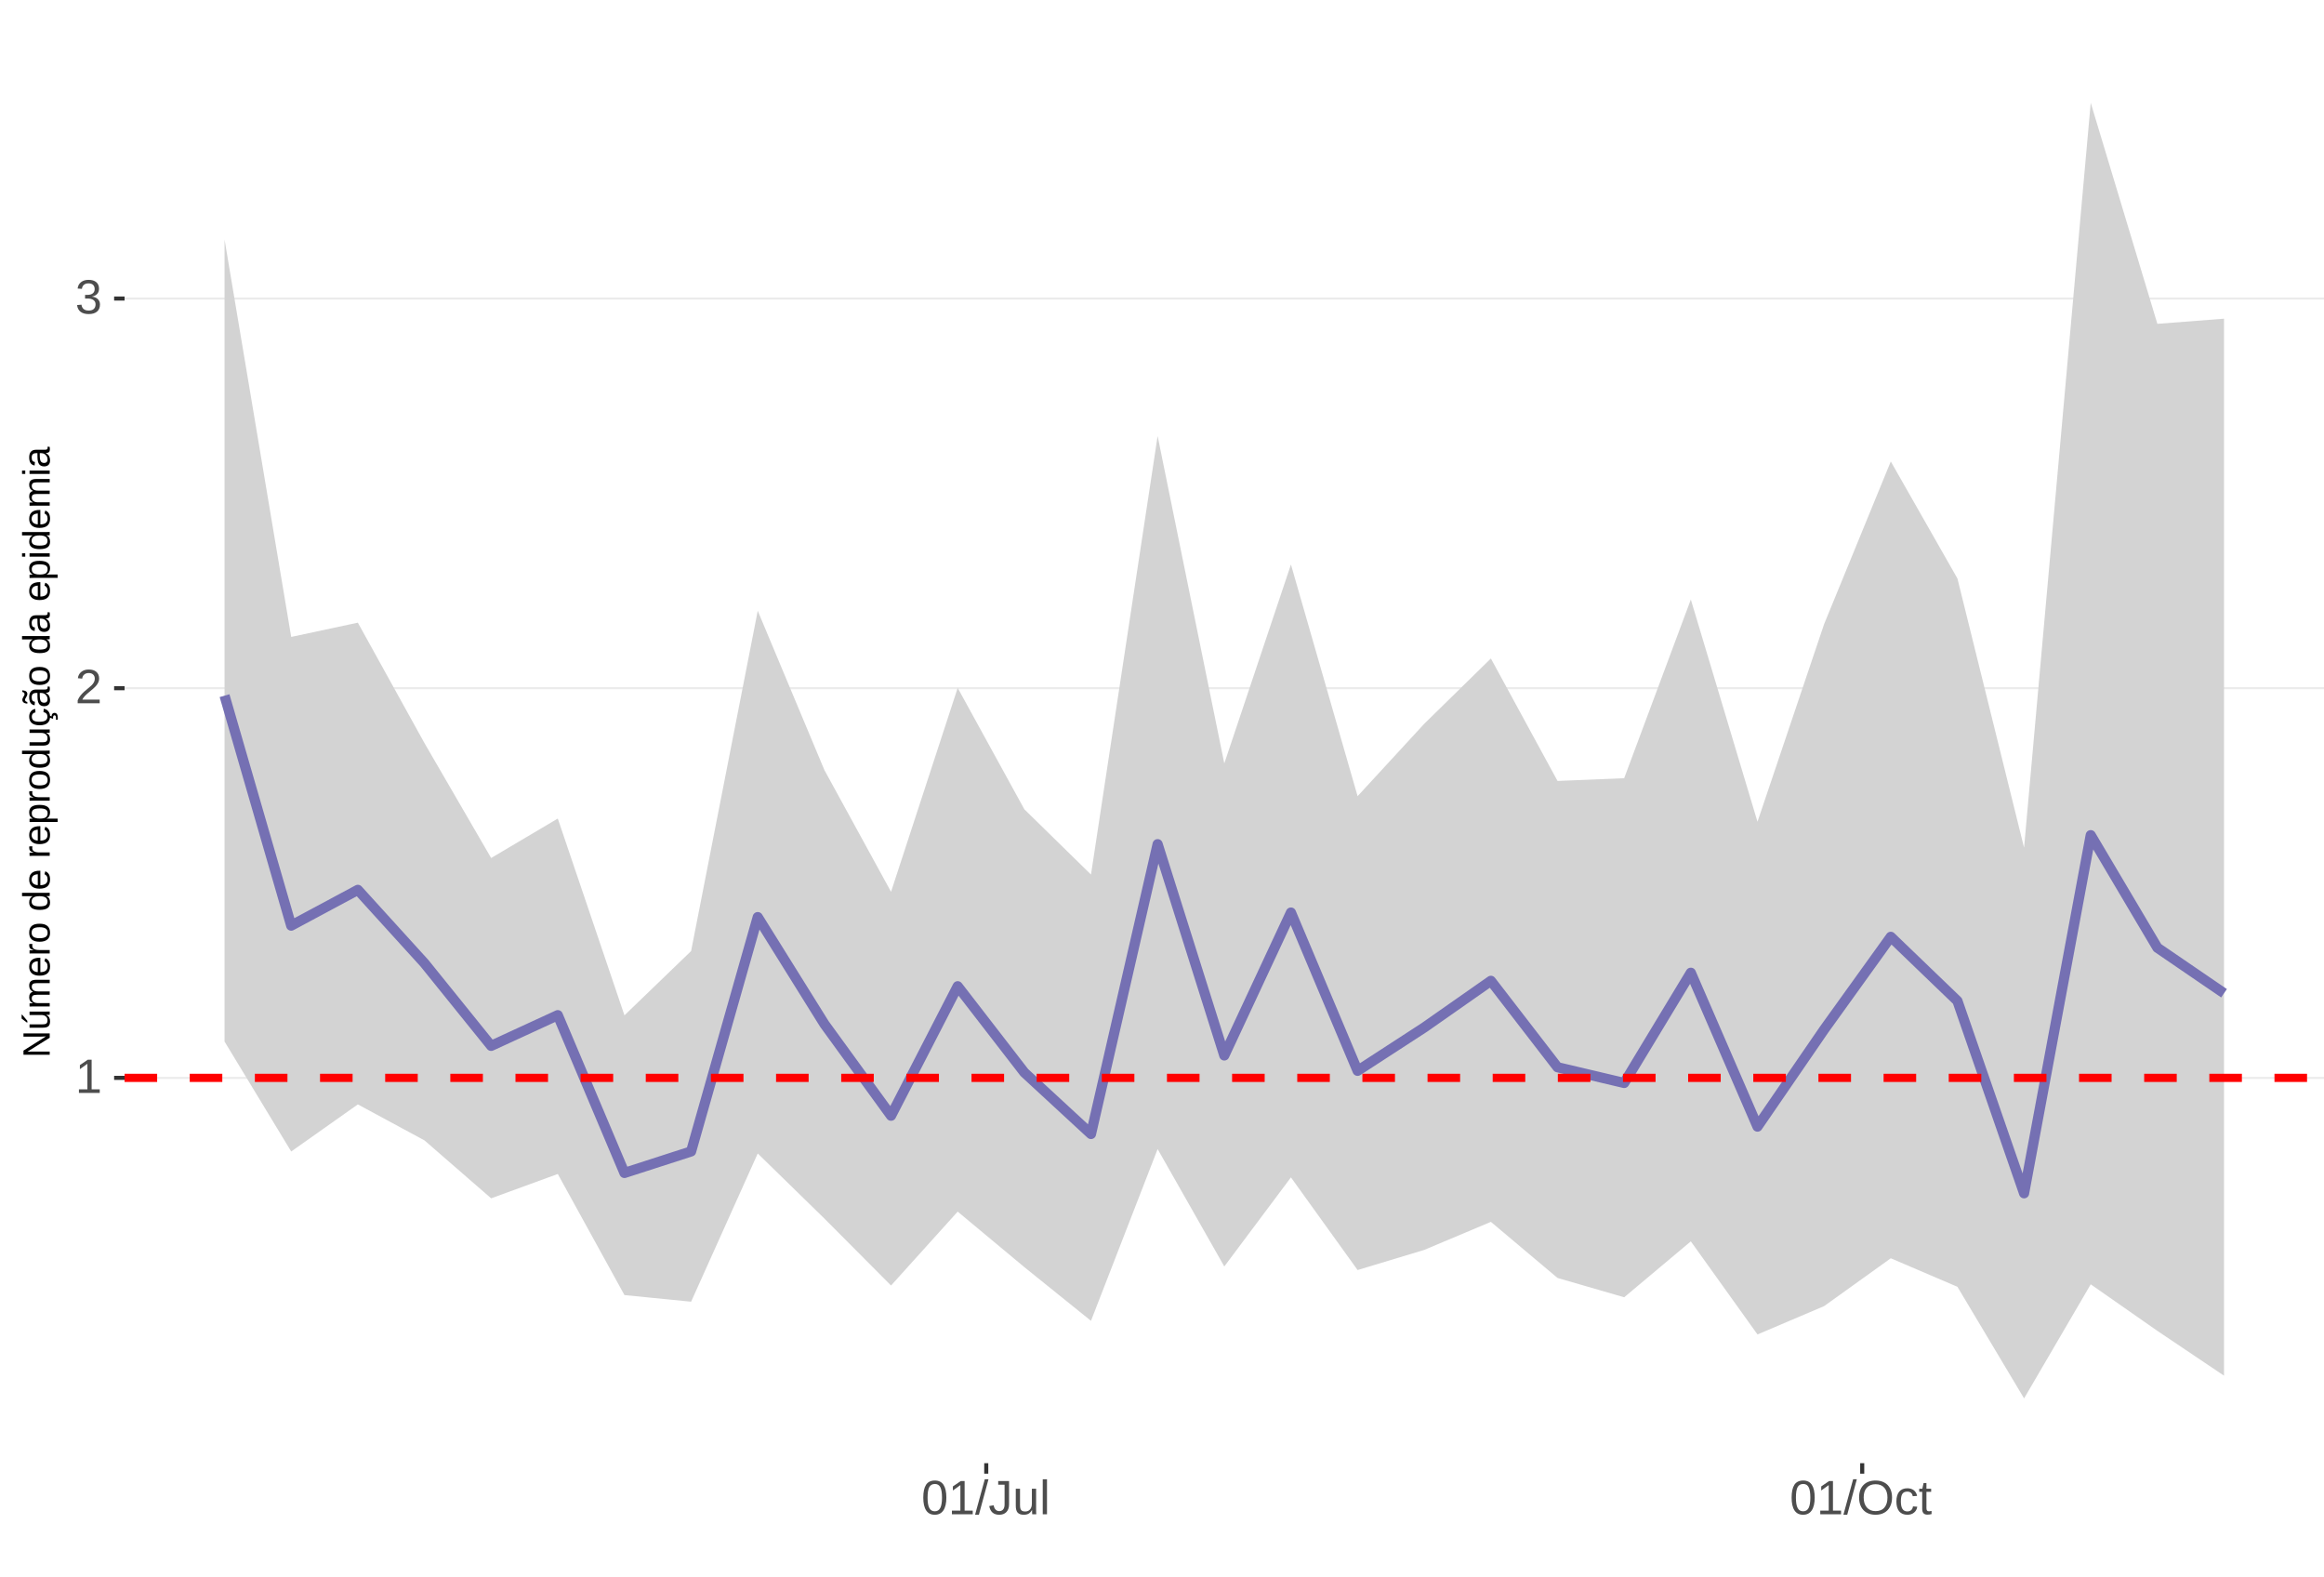
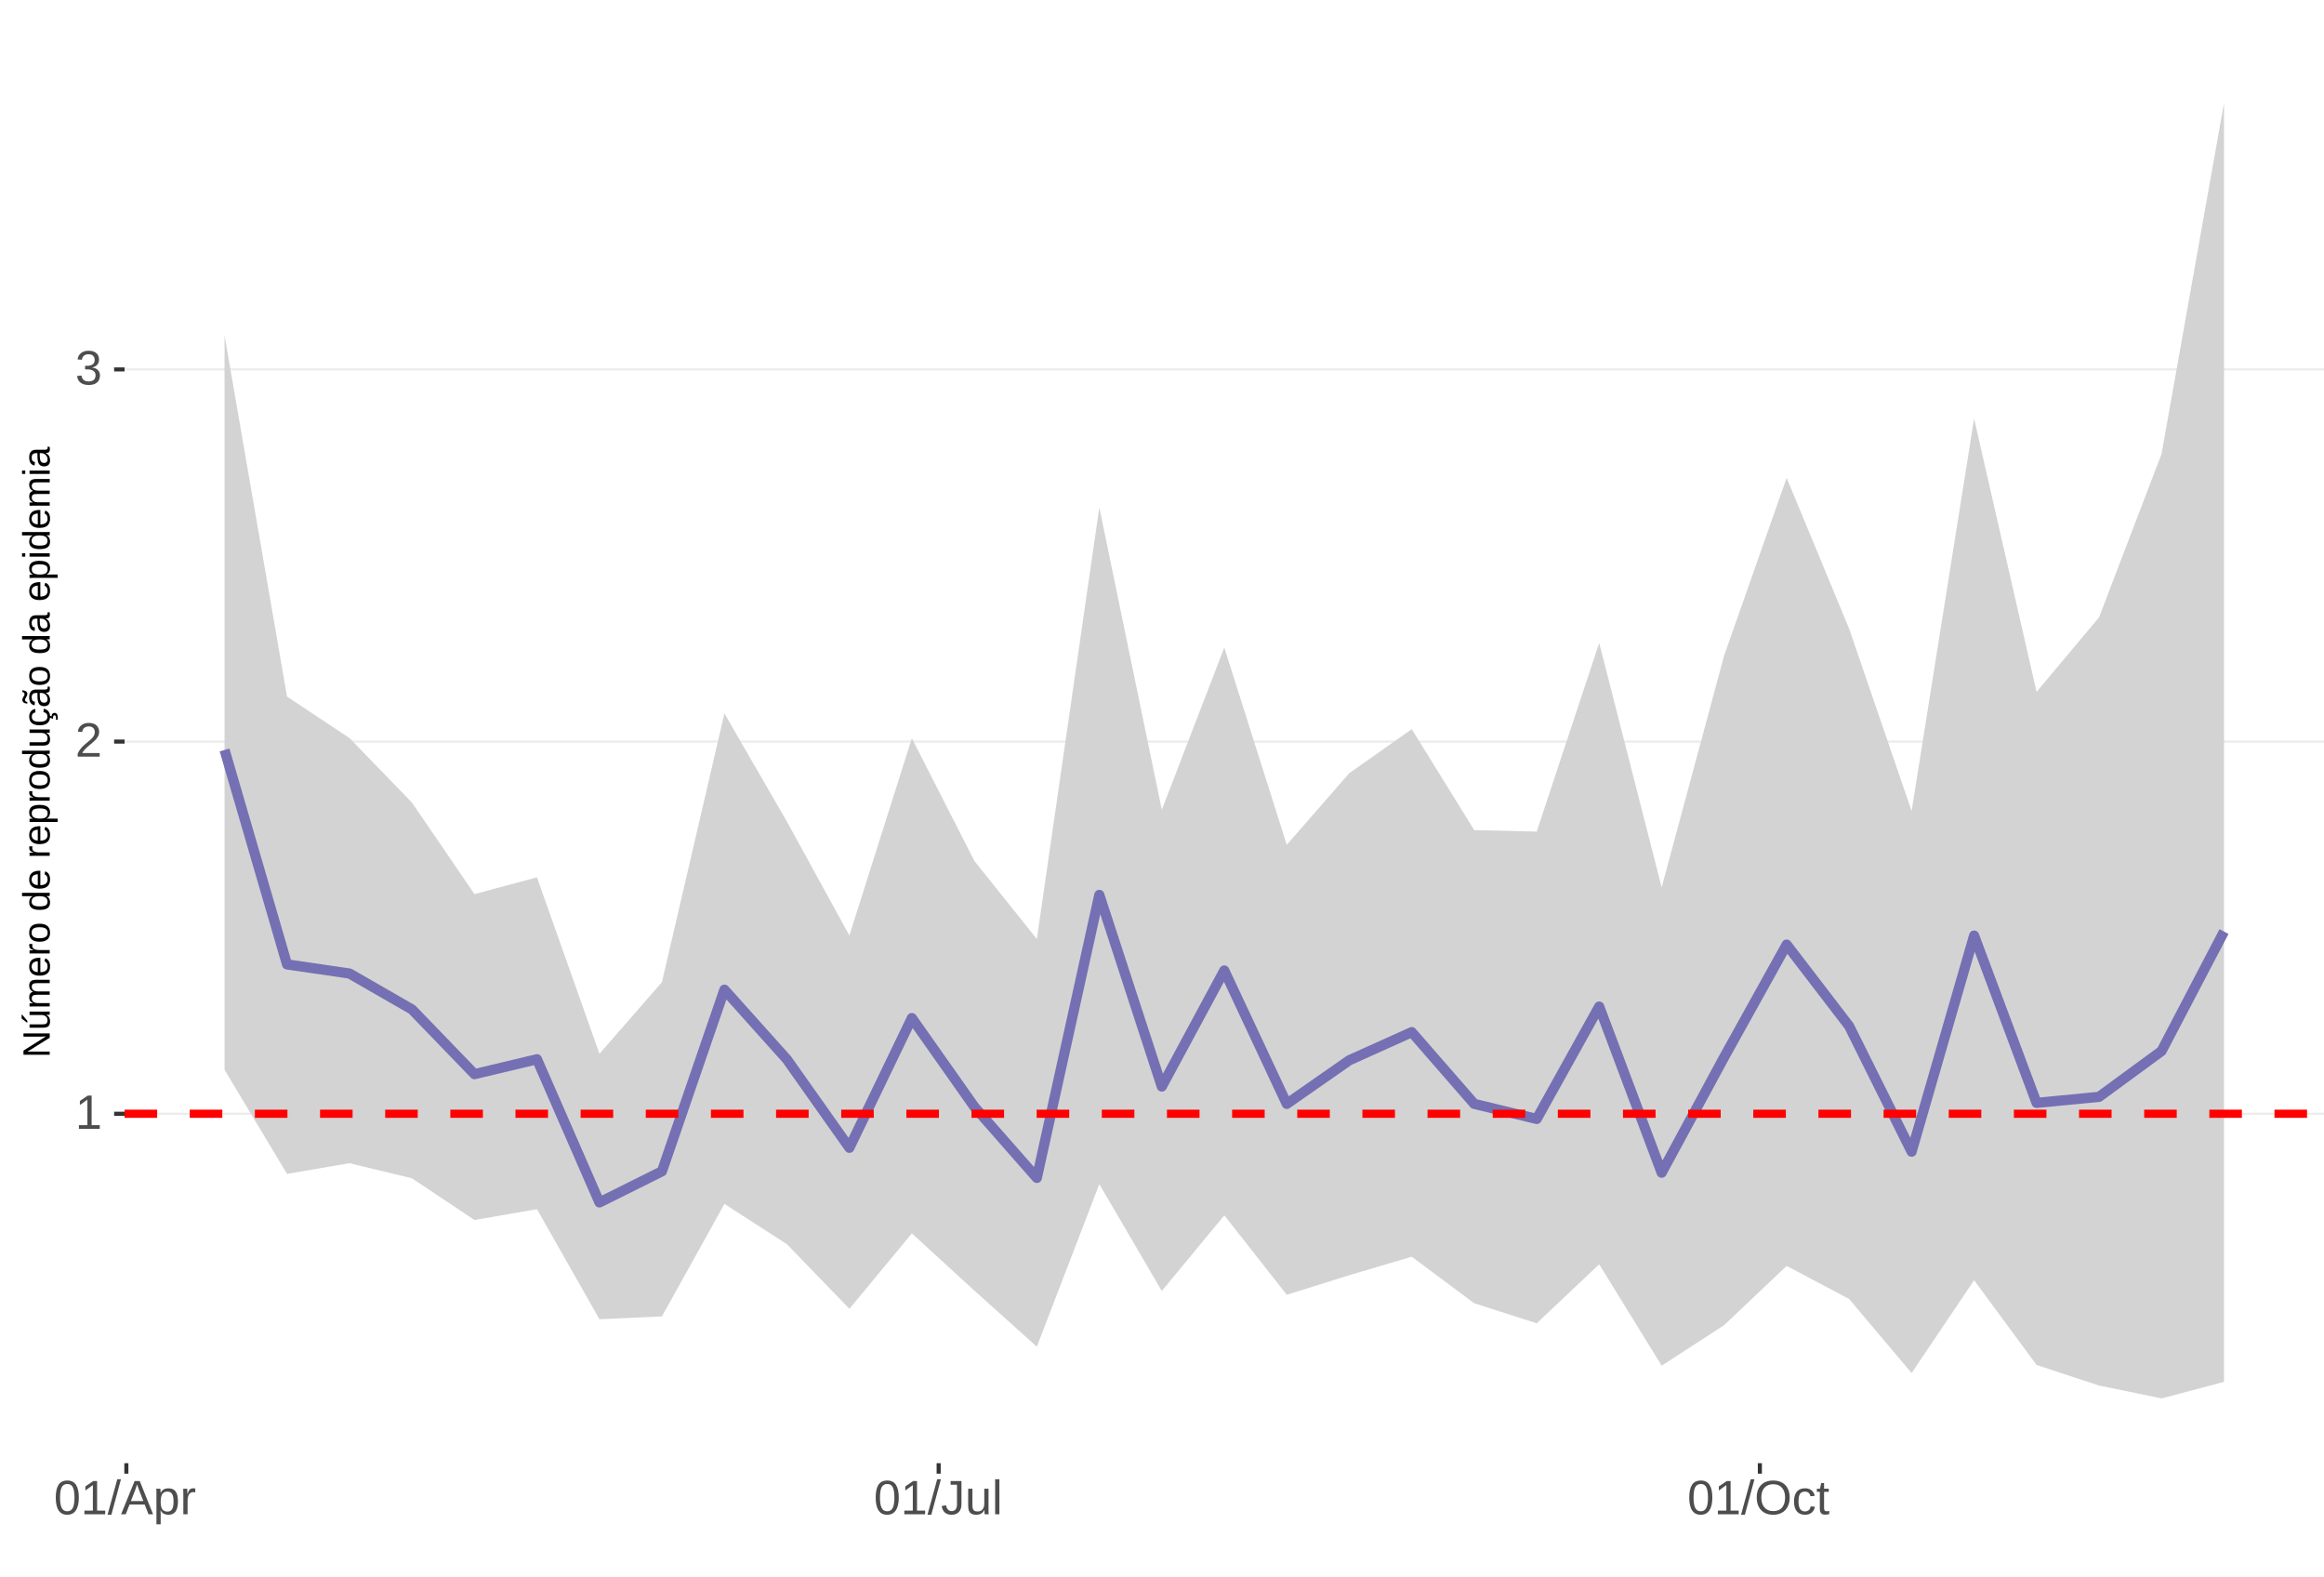
<svg xmlns="http://www.w3.org/2000/svg" xmlns:xlink="http://www.w3.org/1999/xlink" width="609pt" height="413pt" viewBox="0 0 609 413" version="1.1">
  <defs>
    <g>
      <symbol overflow="visible" id="glyph0-0">
        <path style="stroke:none;" d="M 1.266 -8.703 L 8.219 -8.703 L 8.219 0 L 1.266 0 Z M 1.734 -8.234 L 1.734 -0.469 L 7.75 -0.469 L 7.75 -8.234 Z M 1.734 -8.234 " />
      </symbol>
      <symbol overflow="visible" id="glyph0-1">
        <path style="stroke:none;" d="M 0.969 0 L 0.969 -0.953 L 3.188 -0.953 L 3.188 -7.641 L 1.219 -6.234 L 1.219 -7.297 L 3.281 -8.703 L 4.297 -8.703 L 4.297 -0.953 L 6.422 -0.953 L 6.422 0 Z M 0.969 0 " />
      </symbol>
      <symbol overflow="visible" id="glyph0-2">
        <path style="stroke:none;" d="M 0.641 0 L 0.641 -0.781 C 0.848 -1.27 1.102 -1.695 1.406 -2.062 C 1.707 -2.426 2.023 -2.758 2.359 -3.062 C 2.691 -3.363 3.02 -3.641 3.344 -3.891 C 3.676 -4.148 3.973 -4.406 4.234 -4.656 C 4.504 -4.914 4.719 -5.188 4.875 -5.469 C 5.039 -5.75 5.125 -6.066 5.125 -6.422 C 5.125 -6.891 4.984 -7.254 4.703 -7.516 C 4.422 -7.785 4.031 -7.922 3.531 -7.922 C 3.062 -7.922 2.672 -7.789 2.359 -7.531 C 2.055 -7.281 1.879 -6.922 1.828 -6.453 L 0.688 -6.562 C 0.77 -7.25 1.066 -7.801 1.578 -8.219 C 2.086 -8.633 2.738 -8.844 3.531 -8.844 C 4.406 -8.844 5.078 -8.633 5.547 -8.219 C 6.023 -7.801 6.266 -7.211 6.266 -6.453 C 6.266 -6.109 6.188 -5.77 6.031 -5.438 C 5.875 -5.102 5.645 -4.77 5.344 -4.438 C 5.039 -4.102 4.457 -3.586 3.594 -2.891 C 3.125 -2.504 2.75 -2.156 2.469 -1.844 C 2.188 -1.531 1.984 -1.234 1.859 -0.953 L 6.406 -0.953 L 6.406 0 Z M 0.641 0 " />
      </symbol>
      <symbol overflow="visible" id="glyph0-3">
        <path style="stroke:none;" d="M 6.484 -2.406 C 6.484 -1.602 6.227 -0.977 5.719 -0.531 C 5.207 -0.094 4.477 0.125 3.531 0.125 C 2.645 0.125 1.938 -0.07 1.406 -0.469 C 0.883 -0.863 0.578 -1.453 0.484 -2.234 L 1.625 -2.344 C 1.781 -1.312 2.414 -0.797 3.531 -0.797 C 4.094 -0.797 4.531 -0.93 4.844 -1.203 C 5.164 -1.484 5.328 -1.895 5.328 -2.438 C 5.328 -2.914 5.145 -3.285 4.781 -3.547 C 4.414 -3.816 3.891 -3.953 3.203 -3.953 L 2.578 -3.953 L 2.578 -4.906 L 3.172 -4.906 C 3.785 -4.906 4.258 -5.035 4.594 -5.297 C 4.926 -5.566 5.094 -5.941 5.094 -6.422 C 5.094 -6.879 4.957 -7.242 4.688 -7.516 C 4.414 -7.785 4.008 -7.922 3.469 -7.922 C 2.977 -7.922 2.582 -7.797 2.281 -7.547 C 1.977 -7.297 1.801 -6.941 1.75 -6.484 L 0.625 -6.562 C 0.707 -7.281 1.004 -7.836 1.516 -8.234 C 2.023 -8.641 2.68 -8.844 3.484 -8.844 C 4.359 -8.844 5.035 -8.641 5.516 -8.234 C 5.992 -7.828 6.234 -7.258 6.234 -6.531 C 6.234 -5.977 6.078 -5.523 5.766 -5.172 C 5.461 -4.828 5.016 -4.594 4.422 -4.469 L 4.422 -4.438 C 5.066 -4.375 5.57 -4.156 5.938 -3.781 C 6.301 -3.414 6.484 -2.957 6.484 -2.406 Z M 6.484 -2.406 " />
      </symbol>
      <symbol overflow="visible" id="glyph0-4">
        <path style="stroke:none;" d="M 6.547 -4.359 C 6.547 -2.898 6.285 -1.785 5.766 -1.016 C 5.254 -0.254 4.5 0.125 3.5 0.125 C 2.5 0.125 1.75 -0.254 1.25 -1.016 C 0.75 -1.773 0.5 -2.891 0.5 -4.359 C 0.5 -5.848 0.738 -6.969 1.219 -7.719 C 1.707 -8.469 2.484 -8.844 3.547 -8.844 C 4.566 -8.844 5.32 -8.461 5.812 -7.703 C 6.301 -6.953 6.547 -5.836 6.547 -4.359 Z M 5.406 -4.359 C 5.406 -5.609 5.258 -6.516 4.969 -7.078 C 4.688 -7.648 4.211 -7.938 3.547 -7.938 C 2.859 -7.938 2.363 -7.656 2.062 -7.094 C 1.77 -6.539 1.625 -5.629 1.625 -4.359 C 1.625 -3.117 1.773 -2.211 2.078 -1.641 C 2.379 -1.066 2.859 -0.781 3.516 -0.781 C 4.172 -0.781 4.648 -1.07 4.953 -1.656 C 5.254 -2.25 5.406 -3.148 5.406 -4.359 Z M 5.406 -4.359 " />
      </symbol>
      <symbol overflow="visible" id="glyph0-5">
        <path style="stroke:none;" d="M 0 0.125 L 2.547 -9.172 L 3.516 -9.172 L 1 0.125 Z M 0 0.125 " />
      </symbol>
      <symbol overflow="visible" id="glyph0-6">
+         <path style="stroke:none;" d="M 7.219 0 L 6.219 -2.547 L 2.25 -2.547 L 1.25 0 L 0.031 0 L 3.578 -8.703 L 4.922 -8.703 L 8.422 0 Z M 4.234 -7.812 L 4.172 -7.641 C 4.066 -7.297 3.914 -6.859 3.719 -6.328 L 2.609 -3.469 L 5.859 -3.469 L 4.75 -6.344 C 4.633 -6.625 4.52 -6.941 4.406 -7.297 Z M 4.234 -7.812 " />
+       </symbol>
+       <symbol overflow="visible" id="glyph0-7">
+         <path style="stroke:none;" d="M 6.5 -3.375 C 6.5 -1.039 5.68 0.125 4.047 0.125 C 3.016 0.125 2.32 -0.258 1.969 -1.031 L 1.938 -1.031 C 1.957 -1 1.969 -0.648 1.969 0.016 L 1.969 2.625 L 0.859 2.625 L 0.859 -5.328 C 0.859 -6.016 0.844 -6.469 0.812 -6.688 L 1.891 -6.688 C 1.891 -6.664 1.895 -6.602 1.906 -6.5 C 1.914 -6.406 1.926 -6.254 1.938 -6.047 C 1.945 -5.836 1.953 -5.691 1.953 -5.609 L 1.984 -5.609 C 2.18 -6.023 2.441 -6.328 2.766 -6.516 C 3.086 -6.703 3.516 -6.797 4.047 -6.797 C 4.867 -6.797 5.484 -6.52 5.891 -5.969 C 6.297 -5.414 6.5 -4.551 6.5 -3.375 Z M 5.344 -3.344 C 5.344 -4.281 5.211 -4.945 4.953 -5.344 C 4.703 -5.738 4.305 -5.938 3.766 -5.938 C 3.328 -5.938 2.984 -5.844 2.734 -5.656 C 2.484 -5.477 2.289 -5.191 2.156 -4.797 C 2.031 -4.398 1.969 -3.891 1.969 -3.266 C 1.969 -2.391 2.109 -1.742 2.391 -1.328 C 2.672 -0.91 3.125 -0.703 3.75 -0.703 C 4.301 -0.703 4.703 -0.906 4.953 -1.312 C 5.211 -1.719 5.344 -2.395 5.344 -3.344 Z M 5.344 -3.344 " />
+       </symbol>
+       <symbol overflow="visible" id="glyph0-8">
+         <path style="stroke:none;" d="M 0.875 0 L 0.875 -5.125 C 0.875 -5.594 0.863 -6.113 0.844 -6.688 L 1.891 -6.688 C 1.922 -5.926 1.938 -5.473 1.938 -5.328 L 1.969 -5.328 C 2.145 -5.898 2.348 -6.289 2.578 -6.5 C 2.805 -6.707 3.129 -6.812 3.547 -6.812 C 3.703 -6.812 3.852 -6.789 4 -6.75 L 4 -5.734 C 3.852 -5.773 3.656 -5.797 3.406 -5.797 C 2.945 -5.797 2.594 -5.594 2.344 -5.188 C 2.102 -4.789 1.984 -4.223 1.984 -3.484 L 1.984 0 Z M 0.875 0 " />
+       </symbol>
+       <symbol overflow="visible" id="glyph0-9">
        <path style="stroke:none;" d="M 2.828 0.125 C 1.348 0.125 0.473 -0.633 0.203 -2.156 L 1.359 -2.359 C 1.43 -1.879 1.598 -1.504 1.859 -1.234 C 2.117 -0.961 2.441 -0.828 2.828 -0.828 C 3.254 -0.828 3.594 -0.973 3.844 -1.266 C 4.094 -1.566 4.219 -2.004 4.219 -2.578 L 4.219 -7.75 L 2.547 -7.75 L 2.547 -8.703 L 5.391 -8.703 L 5.391 -2.594 C 5.391 -1.75 5.16 -1.082 4.703 -0.594 C 4.242 -0.113 3.617 0.125 2.828 0.125 Z M 2.828 0.125 " />
      </symbol>
-       <symbol overflow="visible" id="glyph0-7">
+       <symbol overflow="visible" id="glyph0-10">
        <path style="stroke:none;" d="M 1.938 -6.688 L 1.938 -2.453 C 1.938 -2.004 1.977 -1.66 2.062 -1.422 C 2.156 -1.18 2.297 -1.004 2.484 -0.891 C 2.672 -0.785 2.945 -0.734 3.312 -0.734 C 3.852 -0.734 4.273 -0.914 4.578 -1.281 C 4.891 -1.645 5.047 -2.156 5.047 -2.812 L 5.047 -6.688 L 6.156 -6.688 L 6.156 -1.422 C 6.156 -0.648 6.172 -0.176 6.203 0 L 5.141 0 C 5.141 -0.02 5.133 -0.07 5.125 -0.156 C 5.125 -0.25 5.117 -0.352 5.109 -0.469 C 5.109 -0.594 5.102 -0.816 5.094 -1.141 L 5.078 -1.141 C 4.828 -0.68 4.531 -0.352 4.188 -0.156 C 3.852 0.031 3.438 0.125 2.938 0.125 C 2.207 0.125 1.672 -0.055 1.328 -0.422 C 0.992 -0.785 0.828 -1.391 0.828 -2.234 L 0.828 -6.688 Z M 1.938 -6.688 " />
      </symbol>
-       <symbol overflow="visible" id="glyph0-8">
+       <symbol overflow="visible" id="glyph0-11">
        <path style="stroke:none;" d="M 0.859 0 L 0.859 -9.172 L 1.969 -9.172 L 1.969 0 Z M 0.859 0 " />
      </symbol>
-       <symbol overflow="visible" id="glyph0-9">
+       <symbol overflow="visible" id="glyph0-12">
        <path style="stroke:none;" d="M 9.234 -4.391 C 9.234 -3.484 9.055 -2.688 8.703 -2 C 8.359 -1.312 7.859 -0.785 7.203 -0.422 C 6.555 -0.055 5.789 0.125 4.906 0.125 C 4.02 0.125 3.25 -0.055 2.594 -0.422 C 1.945 -0.785 1.453 -1.305 1.109 -1.984 C 0.766 -2.672 0.594 -3.473 0.594 -4.391 C 0.594 -5.785 0.973 -6.875 1.734 -7.656 C 2.504 -8.445 3.566 -8.844 4.922 -8.844 C 5.805 -8.844 6.57 -8.664 7.219 -8.312 C 7.875 -7.957 8.375 -7.441 8.719 -6.766 C 9.062 -6.098 9.234 -5.305 9.234 -4.391 Z M 8.031 -4.391 C 8.031 -5.473 7.758 -6.32 7.219 -6.938 C 6.676 -7.562 5.91 -7.875 4.922 -7.875 C 3.93 -7.875 3.16 -7.566 2.609 -6.953 C 2.066 -6.348 1.797 -5.492 1.797 -4.391 C 1.797 -3.297 2.07 -2.426 2.625 -1.781 C 3.176 -1.145 3.938 -0.828 4.906 -0.828 C 5.914 -0.828 6.688 -1.133 7.219 -1.75 C 7.758 -2.375 8.031 -3.254 8.031 -4.391 Z M 8.031 -4.391 " />
      </symbol>
-       <symbol overflow="visible" id="glyph0-10">
+       <symbol overflow="visible" id="glyph0-13">
        <path style="stroke:none;" d="M 1.703 -3.375 C 1.703 -2.488 1.844 -1.828 2.125 -1.391 C 2.406 -0.961 2.828 -0.75 3.391 -0.75 C 3.785 -0.75 4.113 -0.852 4.375 -1.062 C 4.645 -1.281 4.812 -1.613 4.875 -2.062 L 6 -1.984 C 5.906 -1.348 5.629 -0.836 5.172 -0.453 C 4.711 -0.066 4.129 0.125 3.422 0.125 C 2.484 0.125 1.766 -0.172 1.266 -0.766 C 0.773 -1.359 0.531 -2.219 0.531 -3.344 C 0.531 -4.469 0.773 -5.328 1.266 -5.922 C 1.766 -6.516 2.477 -6.812 3.406 -6.812 C 4.094 -6.812 4.66 -6.633 5.109 -6.281 C 5.555 -5.926 5.836 -5.438 5.953 -4.812 L 4.812 -4.734 C 4.758 -5.098 4.613 -5.391 4.375 -5.609 C 4.133 -5.828 3.801 -5.938 3.375 -5.938 C 2.781 -5.938 2.352 -5.738 2.094 -5.344 C 1.832 -4.957 1.703 -4.301 1.703 -3.375 Z M 1.703 -3.375 " />
      </symbol>
-       <symbol overflow="visible" id="glyph0-11">
+       <symbol overflow="visible" id="glyph0-14">
        <path style="stroke:none;" d="M 3.422 -0.047 C 3.055 0.047 2.68 0.094 2.297 0.094 C 1.41 0.094 0.969 -0.41 0.969 -1.422 L 0.969 -5.875 L 0.188 -5.875 L 0.188 -6.688 L 1 -6.688 L 1.328 -8.188 L 2.078 -8.188 L 2.078 -6.688 L 3.312 -6.688 L 3.312 -5.875 L 2.078 -5.875 L 2.078 -1.656 C 2.078 -1.332 2.129 -1.102 2.234 -0.969 C 2.336 -0.844 2.52 -0.781 2.781 -0.781 C 2.926 -0.781 3.141 -0.812 3.422 -0.875 Z M 3.422 -0.047 " />
      </symbol>
      <symbol overflow="visible" id="glyph1-0">
        <path style="stroke:none;" d="M -6.875 -1 L -6.875 -6.5 L 0 -6.5 L 0 -1 Z M -6.516 -1.375 L -0.375 -1.375 L -0.375 -6.125 L -6.516 -6.125 Z M -6.516 -1.375 " />
      </symbol>
      <symbol overflow="visible" id="glyph1-1">
        <path style="stroke:none;" d="M 0 -5.281 L -5.859 -1.609 L -5.391 -1.625 L -4.578 -1.656 L 0 -1.656 L 0 -0.828 L -6.875 -0.828 L -6.875 -1.906 L -0.984 -5.625 C -1.617 -5.582 -2.082 -5.562 -2.375 -5.562 L -6.875 -5.562 L -6.875 -6.406 L 0 -6.406 Z M 0 -5.281 " />
      </symbol>
      <symbol overflow="visible" id="glyph1-2">
        <path style="stroke:none;" d="M -5.281 -1.562 L -1.938 -1.562 C -1.582 -1.562 -1.305 -1.594 -1.109 -1.656 C -0.922 -1.727 -0.785 -1.836 -0.703 -1.984 C -0.617 -2.141 -0.578 -2.363 -0.578 -2.656 C -0.578 -3.07 -0.723 -3.398 -1.016 -3.641 C -1.305 -3.891 -1.707 -4.016 -2.219 -4.016 L -5.281 -4.016 L -5.281 -4.906 L -1.125 -4.906 C -0.508 -4.906 -0.133 -4.91 0 -4.922 L 0 -4.094 C -0.02 -4.094 -0.062 -4.086 -0.125 -4.078 C -0.195 -4.078 -0.281 -4.07 -0.375 -4.062 C -0.469 -4.062 -0.645 -4.062 -0.906 -4.062 L -0.906 -4.047 C -0.539 -3.848 -0.281 -3.613 -0.125 -3.344 C 0.02 -3.082 0.094 -2.754 0.094 -2.359 C 0.094 -1.773 -0.047 -1.348 -0.328 -1.078 C -0.617 -0.816 -1.098 -0.688 -1.766 -0.688 L -5.281 -0.688 Z M -5.859 -2.031 L -5.969 -2.031 L -7.359 -3.078 L -7.359 -4.094 L -7.219 -4.094 L -5.859 -2.484 Z M -5.859 -2.031 " />
      </symbol>
      <symbol overflow="visible" id="glyph1-3">
        <path style="stroke:none;" d="M 0 -3.75 L -3.344 -3.75 C -3.852 -3.75 -4.207 -3.676 -4.406 -3.531 C -4.602 -3.395 -4.703 -3.145 -4.703 -2.781 C -4.703 -2.406 -4.555 -2.109 -4.266 -1.891 C -3.984 -1.672 -3.582 -1.562 -3.062 -1.562 L 0 -1.562 L 0 -0.688 L -4.156 -0.688 C -4.77 -0.688 -5.145 -0.68 -5.281 -0.672 L -5.281 -1.5 C -5.27 -1.5 -5.227 -1.5 -5.156 -1.5 C -5.082 -1.508 -5 -1.516 -4.906 -1.516 C -4.812 -1.523 -4.633 -1.531 -4.375 -1.531 L -4.375 -1.547 C -4.75 -1.734 -5.008 -1.945 -5.156 -2.188 C -5.301 -2.438 -5.375 -2.738 -5.375 -3.094 C -5.375 -3.488 -5.297 -3.801 -5.141 -4.031 C -4.984 -4.27 -4.727 -4.438 -4.375 -4.531 L -4.375 -4.547 C -4.727 -4.723 -4.984 -4.941 -5.141 -5.203 C -5.297 -5.461 -5.375 -5.773 -5.375 -6.141 C -5.375 -6.672 -5.227 -7.055 -4.938 -7.297 C -4.656 -7.547 -4.18 -7.672 -3.516 -7.672 L 0 -7.672 L 0 -6.797 L -3.344 -6.797 C -3.852 -6.797 -4.207 -6.723 -4.406 -6.578 C -4.602 -6.441 -4.703 -6.191 -4.703 -5.828 C -4.703 -5.453 -4.555 -5.156 -4.266 -4.938 C -3.984 -4.727 -3.582 -4.625 -3.062 -4.625 L 0 -4.625 Z M 0 -3.75 " />
      </symbol>
      <symbol overflow="visible" id="glyph1-4">
        <path style="stroke:none;" d="M -2.453 -1.344 C -1.848 -1.344 -1.379 -1.469 -1.047 -1.719 C -0.723 -1.969 -0.562 -2.336 -0.562 -2.828 C -0.562 -3.203 -0.633 -3.504 -0.781 -3.734 C -0.938 -3.961 -1.133 -4.117 -1.375 -4.203 L -1.156 -4.969 C -0.32 -4.656 0.094 -3.941 0.094 -2.828 C 0.094 -2.047 -0.133 -1.445 -0.594 -1.031 C -1.062 -0.625 -1.754 -0.422 -2.672 -0.422 C -3.547 -0.422 -4.211 -0.625 -4.672 -1.031 C -5.141 -1.445 -5.375 -2.031 -5.375 -2.781 C -5.375 -4.344 -4.441 -5.125 -2.578 -5.125 L -2.453 -5.125 Z M -3.125 -4.203 C -3.688 -4.16 -4.094 -4.02 -4.344 -3.781 C -4.602 -3.551 -4.734 -3.219 -4.734 -2.781 C -4.734 -2.352 -4.586 -2.016 -4.297 -1.766 C -4.016 -1.516 -3.625 -1.379 -3.125 -1.359 Z M -3.125 -4.203 " />
      </symbol>
      <symbol overflow="visible" id="glyph1-5">
        <path style="stroke:none;" d="M 0 -0.688 L -4.047 -0.688 C -4.422 -0.688 -4.832 -0.68 -5.281 -0.672 L -5.281 -1.5 C -4.688 -1.52 -4.328 -1.531 -4.203 -1.531 L -4.203 -1.547 C -4.66 -1.691 -4.969 -1.852 -5.125 -2.031 C -5.289 -2.219 -5.375 -2.477 -5.375 -2.812 C -5.375 -2.926 -5.359 -3.047 -5.328 -3.172 L -4.531 -3.172 C -4.562 -3.047 -4.578 -2.891 -4.578 -2.703 C -4.578 -2.336 -4.422 -2.055 -4.109 -1.859 C -3.797 -1.672 -3.344 -1.578 -2.75 -1.578 L 0 -1.578 Z M 0 -0.688 " />
      </symbol>
      <symbol overflow="visible" id="glyph1-6">
        <path style="stroke:none;" d="M -2.641 -5.141 C -1.723 -5.141 -1.035 -4.938 -0.578 -4.531 C -0.129 -4.125 0.094 -3.535 0.094 -2.766 C 0.094 -1.992 -0.141 -1.41 -0.609 -1.016 C -1.078 -0.617 -1.754 -0.422 -2.641 -0.422 C -4.461 -0.422 -5.375 -1.207 -5.375 -2.781 C -5.375 -3.594 -5.148 -4.188 -4.703 -4.562 C -4.266 -4.945 -3.578 -5.141 -2.641 -5.141 Z M -2.641 -4.219 C -3.367 -4.219 -3.898 -4.109 -4.234 -3.891 C -4.566 -3.672 -4.734 -3.305 -4.734 -2.797 C -4.734 -2.285 -4.562 -1.914 -4.219 -1.688 C -3.883 -1.457 -3.359 -1.344 -2.641 -1.344 C -1.953 -1.344 -1.43 -1.453 -1.078 -1.672 C -0.723 -1.898 -0.547 -2.258 -0.547 -2.75 C -0.547 -3.281 -0.711 -3.656 -1.047 -3.875 C -1.391 -4.102 -1.922 -4.219 -2.641 -4.219 Z M -2.641 -4.219 " />
      </symbol>
      <symbol overflow="visible" id="glyph1-7">
        <path style="stroke:none;" d="" />
      </symbol>
      <symbol overflow="visible" id="glyph1-8">
        <path style="stroke:none;" d="M -0.844 -4.016 C -0.508 -3.848 -0.27 -3.629 -0.125 -3.359 C 0.02 -3.086 0.094 -2.754 0.094 -2.359 C 0.094 -1.691 -0.129 -1.203 -0.578 -0.891 C -1.023 -0.578 -1.707 -0.422 -2.625 -0.422 C -4.457 -0.422 -5.375 -1.066 -5.375 -2.359 C -5.375 -2.766 -5.301 -3.098 -5.156 -3.359 C -5.008 -3.629 -4.781 -3.848 -4.469 -4.016 L -7.25 -4.016 L -7.25 -4.891 L -1.094 -4.891 C -0.539 -4.891 -0.176 -4.898 0 -4.922 L 0 -4.078 C -0.051 -4.066 -0.172 -4.055 -0.359 -4.047 C -0.547 -4.035 -0.707 -4.031 -0.844 -4.031 Z M -2.641 -1.344 C -1.898 -1.344 -1.367 -1.438 -1.047 -1.625 C -0.734 -1.82 -0.578 -2.145 -0.578 -2.594 C -0.578 -3.082 -0.75 -3.441 -1.094 -3.672 C -1.438 -3.898 -1.973 -4.016 -2.703 -4.016 C -3.398 -4.016 -3.91 -3.898 -4.234 -3.672 C -4.566 -3.441 -4.734 -3.082 -4.734 -2.594 C -4.734 -2.156 -4.566 -1.836 -4.234 -1.641 C -3.91 -1.441 -3.379 -1.344 -2.641 -1.344 Z M -2.641 -1.344 " />
      </symbol>
      <symbol overflow="visible" id="glyph1-9">
        <path style="stroke:none;" d="M -2.672 -5.141 C -0.828 -5.141 0.094 -4.492 0.094 -3.203 C 0.094 -2.391 -0.211 -1.844 -0.828 -1.562 L -0.828 -1.531 C -0.797 -1.539 -0.516 -1.547 0.016 -1.547 L 2.078 -1.547 L 2.078 -0.672 L -4.203 -0.672 C -4.742 -0.672 -5.102 -0.66 -5.281 -0.641 L -5.281 -1.5 C -5.27 -1.5 -5.223 -1.5 -5.141 -1.5 C -5.066 -1.508 -4.945 -1.52 -4.781 -1.531 C -4.613 -1.539 -4.5 -1.547 -4.438 -1.547 L -4.438 -1.562 C -4.758 -1.719 -4.992 -1.922 -5.141 -2.172 C -5.297 -2.43 -5.375 -2.773 -5.375 -3.203 C -5.375 -3.848 -5.156 -4.332 -4.719 -4.656 C -4.281 -4.977 -3.598 -5.141 -2.672 -5.141 Z M -2.641 -4.219 C -3.379 -4.219 -3.906 -4.117 -4.219 -3.922 C -4.539 -3.723 -4.703 -3.406 -4.703 -2.969 C -4.703 -2.625 -4.629 -2.352 -4.484 -2.156 C -4.336 -1.957 -4.109 -1.805 -3.797 -1.703 C -3.484 -1.598 -3.078 -1.547 -2.578 -1.547 C -1.879 -1.547 -1.363 -1.656 -1.031 -1.875 C -0.707 -2.102 -0.547 -2.469 -0.547 -2.969 C -0.547 -3.406 -0.707 -3.723 -1.031 -3.922 C -1.352 -4.117 -1.891 -4.219 -2.641 -4.219 Z M -2.641 -4.219 " />
      </symbol>
      <symbol overflow="visible" id="glyph1-10">
        <path style="stroke:none;" d="M -5.281 -1.531 L -1.938 -1.531 C -1.582 -1.531 -1.305 -1.562 -1.109 -1.625 C -0.922 -1.695 -0.785 -1.805 -0.703 -1.953 C -0.617 -2.109 -0.578 -2.332 -0.578 -2.625 C -0.578 -3.039 -0.723 -3.367 -1.016 -3.609 C -1.305 -3.859 -1.707 -3.984 -2.219 -3.984 L -5.281 -3.984 L -5.281 -4.875 L -1.125 -4.875 C -0.508 -4.875 -0.133 -4.879 0 -4.891 L 0 -4.062 C -0.02 -4.062 -0.062 -4.055 -0.125 -4.047 C -0.195 -4.047 -0.281 -4.039 -0.375 -4.031 C -0.469 -4.031 -0.645 -4.031 -0.906 -4.031 L -0.906 -4.016 C -0.539 -3.816 -0.281 -3.582 -0.125 -3.312 C 0.02 -3.051 0.094 -2.723 0.094 -2.328 C 0.094 -1.742 -0.047 -1.316 -0.328 -1.047 C -0.617 -0.785 -1.098 -0.656 -1.766 -0.656 L -5.281 -0.656 Z M -5.281 -1.531 " />
      </symbol>
      <symbol overflow="visible" id="glyph1-11">
        <path style="stroke:none;" d="M -2.672 -1.344 C -1.961 -1.344 -1.438 -1.453 -1.094 -1.672 C -0.758 -1.891 -0.594 -2.223 -0.594 -2.672 C -0.594 -2.984 -0.676 -3.242 -0.844 -3.453 C -1.02 -3.672 -1.281 -3.801 -1.625 -3.844 L -1.578 -4.734 C -1.066 -4.672 -0.66 -4.457 -0.359 -4.094 C -0.055 -3.727 0.094 -3.266 0.094 -2.703 C 0.094 -1.961 -0.133 -1.395 -0.594 -1 C -1.062 -0.613 -1.742 -0.422 -2.641 -0.422 C -3.535 -0.422 -4.211 -0.613 -4.672 -1 C -5.141 -1.395 -5.375 -1.957 -5.375 -2.688 C -5.375 -3.227 -5.234 -3.676 -4.953 -4.031 C -4.68 -4.395 -4.297 -4.617 -3.797 -4.703 L -3.734 -3.797 C -4.023 -3.754 -4.254 -3.641 -4.422 -3.453 C -4.598 -3.266 -4.688 -3.004 -4.688 -2.672 C -4.688 -2.203 -4.531 -1.863 -4.219 -1.656 C -3.914 -1.445 -3.398 -1.344 -2.672 -1.344 Z M 1.234 -3.672 C 1.828 -3.672 2.125 -3.223 2.125 -2.328 C 2.125 -2.148 2.113 -2.004 2.094 -1.891 L 1.625 -1.891 C 1.645 -2.055 1.656 -2.195 1.656 -2.312 C 1.656 -2.789 1.52 -3.031 1.25 -3.031 C 1 -3.031 0.875 -2.812 0.875 -2.375 C 0.875 -2.238 0.879 -2.148 0.891 -2.109 L 0 -2.422 L 0 -2.938 L 0.484 -2.75 C 0.492 -3.062 0.566 -3.289 0.703 -3.438 C 0.836 -3.594 1.016 -3.672 1.234 -3.672 Z M 1.234 -3.672 " />
      </symbol>
      <symbol overflow="visible" id="glyph1-12">
        <path style="stroke:none;" d="M 0.094 -2.016 C 0.094 -1.484 -0.047 -1.082 -0.328 -0.812 C -0.609 -0.551 -0.988 -0.422 -1.469 -0.422 C -2.02 -0.422 -2.441 -0.598 -2.734 -0.953 C -3.023 -1.316 -3.18 -1.898 -3.203 -2.703 L -3.219 -3.891 L -3.516 -3.891 C -3.941 -3.891 -4.25 -3.797 -4.438 -3.609 C -4.625 -3.43 -4.719 -3.148 -4.719 -2.766 C -4.719 -2.367 -4.648 -2.078 -4.516 -1.891 C -4.379 -1.711 -4.164 -1.609 -3.875 -1.578 L -3.953 -0.656 C -4.898 -0.812 -5.375 -1.52 -5.375 -2.781 C -5.375 -3.445 -5.223 -3.945 -4.922 -4.281 C -4.617 -4.613 -4.18 -4.781 -3.609 -4.781 L -1.328 -4.781 C -1.066 -4.781 -0.867 -4.812 -0.734 -4.875 C -0.609 -4.945 -0.547 -5.082 -0.547 -5.281 C -0.547 -5.363 -0.555 -5.457 -0.578 -5.562 L -0.031 -5.562 C 0.02 -5.344 0.047 -5.117 0.047 -4.891 C 0.047 -4.555 -0.035 -4.316 -0.203 -4.172 C -0.379 -4.023 -0.648 -3.941 -1.016 -3.922 L -1.016 -3.891 C -0.609 -3.672 -0.32 -3.41 -0.156 -3.109 C 0.008 -2.805 0.094 -2.441 0.094 -2.016 Z M -0.562 -2.219 C -0.562 -2.539 -0.633 -2.828 -0.781 -3.078 C -0.926 -3.328 -1.125 -3.523 -1.375 -3.672 C -1.633 -3.816 -1.898 -3.891 -2.172 -3.891 L -2.609 -3.891 L -2.594 -2.938 C -2.582 -2.52 -2.535 -2.203 -2.453 -1.984 C -2.379 -1.773 -2.258 -1.613 -2.094 -1.5 C -1.938 -1.383 -1.723 -1.328 -1.453 -1.328 C -1.172 -1.328 -0.953 -1.406 -0.797 -1.562 C -0.641 -1.719 -0.562 -1.938 -0.562 -2.219 Z M -5.859 -3.609 C -5.859 -3.473 -5.891 -3.332 -5.953 -3.188 C -6.016 -3.051 -6.082 -2.922 -6.156 -2.797 C -6.227 -2.672 -6.297 -2.551 -6.359 -2.438 C -6.422 -2.32 -6.453 -2.211 -6.453 -2.109 C -6.453 -1.93 -6.398 -1.797 -6.297 -1.703 C -6.191 -1.617 -6.047 -1.562 -5.859 -1.531 L -5.859 -1.094 C -6.191 -1.125 -6.441 -1.176 -6.609 -1.25 C -6.785 -1.332 -6.922 -1.441 -7.016 -1.578 C -7.117 -1.711 -7.172 -1.879 -7.172 -2.078 C -7.172 -2.223 -7.141 -2.363 -7.078 -2.5 C -7.023 -2.633 -6.957 -2.766 -6.875 -2.891 C -6.801 -3.023 -6.734 -3.145 -6.672 -3.25 C -6.617 -3.363 -6.594 -3.473 -6.594 -3.578 C -6.594 -3.898 -6.785 -4.086 -7.172 -4.141 L -7.172 -4.594 C -6.691 -4.539 -6.352 -4.43 -6.156 -4.266 C -5.957 -4.098 -5.859 -3.879 -5.859 -3.609 Z M -5.859 -3.609 " />
      </symbol>
      <symbol overflow="visible" id="glyph1-13">
        <path style="stroke:none;" d="M 0.094 -2.016 C 0.094 -1.484 -0.047 -1.082 -0.328 -0.812 C -0.609 -0.551 -0.988 -0.422 -1.469 -0.422 C -2.02 -0.422 -2.441 -0.598 -2.734 -0.953 C -3.023 -1.316 -3.18 -1.898 -3.203 -2.703 L -3.219 -3.891 L -3.516 -3.891 C -3.941 -3.891 -4.25 -3.797 -4.438 -3.609 C -4.625 -3.43 -4.719 -3.148 -4.719 -2.766 C -4.719 -2.367 -4.648 -2.078 -4.516 -1.891 C -4.379 -1.711 -4.164 -1.609 -3.875 -1.578 L -3.953 -0.656 C -4.898 -0.812 -5.375 -1.52 -5.375 -2.781 C -5.375 -3.445 -5.223 -3.945 -4.922 -4.281 C -4.617 -4.613 -4.18 -4.781 -3.609 -4.781 L -1.328 -4.781 C -1.066 -4.781 -0.867 -4.812 -0.734 -4.875 C -0.609 -4.945 -0.547 -5.082 -0.547 -5.281 C -0.547 -5.363 -0.555 -5.457 -0.578 -5.562 L -0.031 -5.562 C 0.02 -5.344 0.047 -5.117 0.047 -4.891 C 0.047 -4.555 -0.035 -4.316 -0.203 -4.172 C -0.379 -4.023 -0.648 -3.941 -1.016 -3.922 L -1.016 -3.891 C -0.609 -3.672 -0.32 -3.41 -0.156 -3.109 C 0.008 -2.805 0.094 -2.441 0.094 -2.016 Z M -0.562 -2.219 C -0.562 -2.539 -0.633 -2.828 -0.781 -3.078 C -0.926 -3.328 -1.125 -3.523 -1.375 -3.672 C -1.633 -3.816 -1.898 -3.891 -2.172 -3.891 L -2.609 -3.891 L -2.594 -2.938 C -2.582 -2.52 -2.535 -2.203 -2.453 -1.984 C -2.379 -1.773 -2.258 -1.613 -2.094 -1.5 C -1.938 -1.383 -1.723 -1.328 -1.453 -1.328 C -1.172 -1.328 -0.953 -1.406 -0.797 -1.562 C -0.641 -1.719 -0.562 -1.938 -0.562 -2.219 Z M -0.562 -2.219 " />
      </symbol>
      <symbol overflow="visible" id="glyph1-14">
        <path style="stroke:none;" d="M -6.406 -0.672 L -7.25 -0.672 L -7.25 -1.547 L -6.406 -1.547 Z M 0 -0.672 L -5.281 -0.672 L -5.281 -1.547 L 0 -1.547 Z M 0 -0.672 " />
      </symbol>
    </g>
    <clipPath id="clip1">
      <path d="M 32.645 9.961 L 609 9.961 L 609 383.328 L 32.645 383.328 Z M 32.645 9.961 " />
    </clipPath>
    <clipPath id="clip2">
-       <path d="M 32.645 282 L 609 282 L 609 283 L 32.645 283 Z M 32.645 282 " />
+       <path d="M 32.645 291 L 609 291 L 609 293 L 32.645 293 Z M 32.645 291 " />
    </clipPath>
    <clipPath id="clip3">
-       <path d="M 32.645 180 L 609 180 L 609 181 L 32.645 181 Z M 32.645 180 " />
+       <path d="M 32.645 194 L 609 194 L 609 195 L 32.645 195 Z M 32.645 194 " />
    </clipPath>
    <clipPath id="clip4">
-       <path d="M 32.645 77 L 609 77 L 609 79 L 32.645 79 Z M 32.645 77 " />
+       <path d="M 32.645 96 L 609 96 L 609 98 L 32.645 98 Z M 32.645 96 " />
    </clipPath>
    <clipPath id="clip5">
-       <path d="M 32.645 281 L 609 281 L 609 284 L 32.645 284 Z M 32.645 281 " />
+       <path d="M 32.645 290 L 609 290 L 609 293 L 32.645 293 Z M 32.645 290 " />
    </clipPath>
  </defs>
  <g id="surface167">
    <rect x="0" y="0" width="609" height="413" style="fill:rgb(100%,100%,100%);fill-opacity:1;stroke:none;" />
    <rect x="0" y="0" width="609" height="413" style="fill:rgb(100%,100%,100%);fill-opacity:1;stroke:none;" />
    <path style="fill:none;stroke-width:1.067;stroke-linecap:round;stroke-linejoin:round;stroke:rgb(100%,100%,100%);stroke-opacity:1;stroke-miterlimit:10;" d="M 0 413 L 609 413 L 609 0 L 0 0 Z M 0 413 " />
    <g clip-path="url(#clip1)" clip-rule="nonzero">
      <path style=" stroke:none;fill-rule:nonzero;fill:rgb(100%,100%,100%);fill-opacity:1;" d="M 32.645 383.328 L 609 383.328 L 609 9.961 L 32.645 9.961 Z M 32.645 383.328 " />
    </g>
    <g clip-path="url(#clip2)" clip-rule="nonzero">
-       <path style="fill:none;stroke-width:0.533;stroke-linecap:butt;stroke-linejoin:round;stroke:rgb(92.157%,92.157%,92.157%);stroke-opacity:1;stroke-miterlimit:10;" d="M 32.645 282.383 L 609 282.383 " />
+       <path style="fill:none;stroke-width:0.533;stroke-linecap:butt;stroke-linejoin:round;stroke:rgb(92.157%,92.157%,92.157%);stroke-opacity:1;stroke-miterlimit:10;" d="M 32.645 291.781 L 609 291.781 " />
    </g>
    <g clip-path="url(#clip3)" clip-rule="nonzero">
-       <path style="fill:none;stroke-width:0.533;stroke-linecap:butt;stroke-linejoin:round;stroke:rgb(92.157%,92.157%,92.157%);stroke-opacity:1;stroke-miterlimit:10;" d="M 32.645 180.293 L 609 180.293 " />
+       <path style="fill:none;stroke-width:0.533;stroke-linecap:butt;stroke-linejoin:round;stroke:rgb(92.157%,92.157%,92.157%);stroke-opacity:1;stroke-miterlimit:10;" d="M 32.645 194.281 L 609 194.281 " />
    </g>
    <g clip-path="url(#clip4)" clip-rule="nonzero">
-       <path style="fill:none;stroke-width:0.533;stroke-linecap:butt;stroke-linejoin:round;stroke:rgb(92.157%,92.157%,92.157%);stroke-opacity:1;stroke-miterlimit:10;" d="M 32.645 78.207 L 609 78.207 " />
-     </g>
-     <path style=" stroke:none;fill-rule:nonzero;fill:rgb(82.745%,82.745%,82.745%);fill-opacity:1;" d="M 58.844 62.734 L 76.309 166.863 L 93.773 163.125 L 111.238 194.691 L 128.703 224.781 L 146.168 214.445 L 163.637 266 L 181.102 249.16 L 198.566 160.016 L 216.031 201.738 L 233.496 233.641 L 250.961 180.219 L 268.426 212.016 L 285.891 229.117 L 303.355 114.23 L 320.824 200.008 L 338.289 147.891 L 355.754 208.582 L 373.219 189.621 L 390.684 172.508 L 408.148 204.594 L 425.613 203.875 L 443.078 157.062 L 460.547 215.285 L 478.012 163.492 L 495.477 120.891 L 512.941 151.555 L 530.406 222.082 L 547.871 26.934 L 565.336 84.84 L 582.801 83.488 L 582.801 360.402 L 565.336 348.664 L 547.871 336.469 L 530.406 366.359 L 512.941 337.117 L 495.477 329.645 L 478.012 342.176 L 460.547 349.602 L 443.078 325.215 L 425.613 339.863 L 408.148 334.801 L 390.684 320.105 L 373.219 327.453 L 355.754 332.727 L 338.289 308.453 L 320.824 331.793 L 303.355 301.035 L 285.891 346.035 L 268.426 331.965 L 250.961 317.422 L 233.496 336.781 L 216.031 319.238 L 198.566 302.188 L 181.102 341.023 L 163.637 339.289 L 146.168 307.562 L 128.703 313.938 L 111.238 298.766 L 93.773 289.332 L 76.309 301.672 L 58.844 272.867 Z M 58.844 62.734 " />
-     <path style="fill:none;stroke-width:2.667;stroke-linecap:butt;stroke-linejoin:round;stroke:rgb(45.882%,43.922%,70.196%);stroke-opacity:1;stroke-miterlimit:10;" d="M 58.844 182.25 L 76.309 242.496 L 93.773 233.129 L 111.238 252.352 L 128.703 273.996 L 146.168 265.957 L 163.637 307.293 L 181.102 301.652 L 198.566 240.266 L 216.031 268.273 L 233.496 292.297 L 250.961 258.379 L 268.426 280.973 L 285.891 297.086 L 303.355 221.16 L 320.824 276.508 L 338.289 239.074 L 355.754 280.531 L 373.219 269.188 L 390.684 256.961 L 408.148 279.598 L 425.613 283.719 L 443.078 254.844 L 460.547 295.152 L 478.012 269.719 L 495.477 245.434 L 512.941 262.23 L 530.406 312.617 L 547.871 218.801 L 565.336 248.281 L 582.801 260.215 " />
+       <path style="fill:none;stroke-width:0.533;stroke-linecap:butt;stroke-linejoin:round;stroke:rgb(92.157%,92.157%,92.157%);stroke-opacity:1;stroke-miterlimit:10;" d="M 32.645 96.781 L 609 96.781 " />
+     </g>
+     <path style=" stroke:none;fill-rule:nonzero;fill:rgb(82.745%,82.745%,82.745%);fill-opacity:1;" d="M 58.844 87.875 L 75.215 182.488 L 91.59 193.363 L 107.965 210.277 L 124.34 234.242 L 140.711 229.848 L 157.086 276.074 L 173.461 257.301 L 189.832 186.914 L 206.207 215.238 L 222.582 245.082 L 238.953 193.406 L 255.328 225.543 L 271.703 245.992 L 288.074 132.938 L 304.449 212.148 L 320.824 169.645 L 337.195 221.328 L 353.57 202.559 L 369.945 191.023 L 386.316 217.469 L 402.691 217.863 L 419.066 168.441 L 435.438 232.465 L 451.812 171.723 L 468.188 125.188 L 484.559 164.699 L 500.934 212.488 L 517.309 109.668 L 533.68 181.262 L 550.055 161.723 L 566.43 118.922 L 582.801 26.934 L 582.801 362.023 L 566.43 366.359 L 550.055 362.988 L 533.68 357.598 L 517.309 335.395 L 500.934 359.715 L 484.559 340.312 L 468.188 331.645 L 451.812 347.16 L 435.438 357.789 L 419.066 331.227 L 402.691 346.68 L 386.316 341.43 L 369.945 329.234 L 353.57 334.078 L 337.195 339.207 L 320.824 318.402 L 304.449 338.215 L 288.074 310.219 L 271.703 352.809 L 255.328 338.113 L 238.953 323.125 L 222.582 342.887 L 206.207 325.949 L 189.832 315.41 L 173.461 344.871 L 157.086 345.621 L 140.711 316.773 L 124.34 319.625 L 107.965 308.695 L 91.59 304.738 L 75.215 307.531 L 58.844 280.277 Z M 58.844 87.875 " />
+     <path style="fill:none;stroke-width:2.667;stroke-linecap:butt;stroke-linejoin:round;stroke:rgb(45.882%,43.922%,70.196%);stroke-opacity:1;stroke-miterlimit:10;" d="M 58.844 196.469 L 75.215 252.66 L 91.59 255.043 L 107.965 264.457 L 124.34 281.406 L 140.711 277.508 L 157.086 315.016 L 173.461 306.863 L 189.832 259.277 L 206.207 277.543 L 222.582 300.699 L 238.953 266.715 L 255.328 289.957 L 271.703 308.594 L 288.074 234.449 L 304.449 284.656 L 320.824 254.254 L 337.195 289.199 L 353.57 277.777 L 369.945 270.402 L 386.316 289.195 L 402.691 293.145 L 419.066 263.699 L 435.438 307.227 L 451.812 276.957 L 468.188 247.469 L 484.559 268.816 L 500.934 301.719 L 517.309 245.113 L 533.68 288.938 L 550.055 287.355 L 566.43 275.355 L 582.801 244.051 " />
    <g clip-path="url(#clip5)" clip-rule="nonzero">
-       <path style="fill:none;stroke-width:2.134;stroke-linecap:butt;stroke-linejoin:round;stroke:rgb(100%,0%,0%);stroke-opacity:1;stroke-dasharray:8.536,8.536;stroke-miterlimit:10;" d="M 32.645 282.383 L 609 282.383 " />
-     </g>
-     <g style="fill:rgb(30.196%,30.196%,30.196%);fill-opacity:1;">
-       <use xlink:href="#glyph0-1" x="19.715" y="286.334" />
-     </g>
-     <g style="fill:rgb(30.196%,30.196%,30.196%);fill-opacity:1;">
-       <use xlink:href="#glyph0-2" x="19.715" y="184.244" />
-     </g>
-     <g style="fill:rgb(30.196%,30.196%,30.196%);fill-opacity:1;">
-       <use xlink:href="#glyph0-3" x="19.715" y="82.158" />
-     </g>
-     <path style="fill:none;stroke-width:1.067;stroke-linecap:butt;stroke-linejoin:round;stroke:rgb(20%,20%,20%);stroke-opacity:1;stroke-miterlimit:10;" d="M 29.906 282.383 L 32.645 282.383 " />
-     <path style="fill:none;stroke-width:1.067;stroke-linecap:butt;stroke-linejoin:round;stroke:rgb(20%,20%,20%);stroke-opacity:1;stroke-miterlimit:10;" d="M 29.906 180.293 L 32.645 180.293 " />
-     <path style="fill:none;stroke-width:1.067;stroke-linecap:butt;stroke-linejoin:round;stroke:rgb(20%,20%,20%);stroke-opacity:1;stroke-miterlimit:10;" d="M 29.906 78.207 L 32.645 78.207 " />
-     <path style="fill:none;stroke-width:1.067;stroke-linecap:butt;stroke-linejoin:round;stroke:rgb(20%,20%,20%);stroke-opacity:1;stroke-miterlimit:10;" d="M 258.445 386.07 L 258.445 383.328 " />
-     <path style="fill:none;stroke-width:1.067;stroke-linecap:butt;stroke-linejoin:round;stroke:rgb(20%,20%,20%);stroke-opacity:1;stroke-miterlimit:10;" d="M 487.992 386.07 L 487.992 383.328 " />
-     <g style="fill:rgb(30.196%,30.196%,30.196%);fill-opacity:1;">
-       <use xlink:href="#glyph0-4" x="241.445" y="396.713" />
-       <use xlink:href="#glyph0-1" x="248.48" y="396.713" />
-       <use xlink:href="#glyph0-5" x="255.516" y="396.713" />
-       <use xlink:href="#glyph0-6" x="259.03" y="396.713" />
-       <use xlink:href="#glyph0-7" x="265.355" y="396.713" />
-       <use xlink:href="#glyph0-8" x="272.391" y="396.713" />
-     </g>
-     <g style="fill:rgb(30.196%,30.196%,30.196%);fill-opacity:1;">
-       <use xlink:href="#glyph0-4" x="468.992" y="396.713" />
-       <use xlink:href="#glyph0-1" x="476.027" y="396.713" />
-       <use xlink:href="#glyph0-5" x="483.062" y="396.713" />
-       <use xlink:href="#glyph0-9" x="486.577" y="396.713" />
-       <use xlink:href="#glyph0-10" x="496.416" y="396.713" />
-       <use xlink:href="#glyph0-11" x="502.741" y="396.713" />
+       <path style="fill:none;stroke-width:2.134;stroke-linecap:butt;stroke-linejoin:round;stroke:rgb(100%,0%,0%);stroke-opacity:1;stroke-dasharray:8.536,8.536;stroke-miterlimit:10;" d="M 32.645 291.781 L 609 291.781 " />
+     </g>
+     <g style="fill:rgb(30.196%,30.196%,30.196%);fill-opacity:1;">
+       <use xlink:href="#glyph0-1" x="19.715" y="295.732" />
+     </g>
+     <g style="fill:rgb(30.196%,30.196%,30.196%);fill-opacity:1;">
+       <use xlink:href="#glyph0-2" x="19.715" y="198.232" />
+     </g>
+     <g style="fill:rgb(30.196%,30.196%,30.196%);fill-opacity:1;">
+       <use xlink:href="#glyph0-3" x="19.715" y="100.732" />
+     </g>
+     <path style="fill:none;stroke-width:1.067;stroke-linecap:butt;stroke-linejoin:round;stroke:rgb(20%,20%,20%);stroke-opacity:1;stroke-miterlimit:10;" d="M 29.906 291.781 L 32.645 291.781 " />
+     <path style="fill:none;stroke-width:1.067;stroke-linecap:butt;stroke-linejoin:round;stroke:rgb(20%,20%,20%);stroke-opacity:1;stroke-miterlimit:10;" d="M 29.906 194.281 L 32.645 194.281 " />
+     <path style="fill:none;stroke-width:1.067;stroke-linecap:butt;stroke-linejoin:round;stroke:rgb(20%,20%,20%);stroke-opacity:1;stroke-miterlimit:10;" d="M 29.906 96.781 L 32.645 96.781 " />
+     <path style="fill:none;stroke-width:1.067;stroke-linecap:butt;stroke-linejoin:round;stroke:rgb(20%,20%,20%);stroke-opacity:1;stroke-miterlimit:10;" d="M 33.113 386.07 L 33.113 383.328 " />
+     <path style="fill:none;stroke-width:1.067;stroke-linecap:butt;stroke-linejoin:round;stroke:rgb(20%,20%,20%);stroke-opacity:1;stroke-miterlimit:10;" d="M 245.973 386.07 L 245.973 383.328 " />
+     <path style="fill:none;stroke-width:1.067;stroke-linecap:butt;stroke-linejoin:round;stroke:rgb(20%,20%,20%);stroke-opacity:1;stroke-miterlimit:10;" d="M 461.168 386.07 L 461.168 383.328 " />
+     <g style="fill:rgb(30.196%,30.196%,30.196%);fill-opacity:1;">
+       <use xlink:href="#glyph0-4" x="14.113" y="396.713" />
+       <use xlink:href="#glyph0-1" x="21.148" y="396.713" />
+       <use xlink:href="#glyph0-5" x="28.184" y="396.713" />
+       <use xlink:href="#glyph0-6" x="31.698" y="396.713" />
+       <use xlink:href="#glyph0-7" x="40.136" y="396.713" />
+       <use xlink:href="#glyph0-8" x="47.171" y="396.713" />
+     </g>
+     <g style="fill:rgb(30.196%,30.196%,30.196%);fill-opacity:1;">
+       <use xlink:href="#glyph0-4" x="228.973" y="396.713" />
+       <use xlink:href="#glyph0-1" x="236.008" y="396.713" />
+       <use xlink:href="#glyph0-5" x="243.043" y="396.713" />
+       <use xlink:href="#glyph0-9" x="246.558" y="396.713" />
+       <use xlink:href="#glyph0-10" x="252.883" y="396.713" />
+       <use xlink:href="#glyph0-11" x="259.918" y="396.713" />
+     </g>
+     <g style="fill:rgb(30.196%,30.196%,30.196%);fill-opacity:1;">
+       <use xlink:href="#glyph0-4" x="442.168" y="396.713" />
+       <use xlink:href="#glyph0-1" x="449.203" y="396.713" />
+       <use xlink:href="#glyph0-5" x="456.238" y="396.713" />
+       <use xlink:href="#glyph0-12" x="459.753" y="396.713" />
+       <use xlink:href="#glyph0-13" x="469.592" y="396.713" />
+       <use xlink:href="#glyph0-14" x="475.917" y="396.713" />
    </g>
    <g style="fill:rgb(0%,0%,0%);fill-opacity:1;">
      <use xlink:href="#glyph1-1" x="13.025" y="277.145" />
      <use xlink:href="#glyph1-2" x="13.025" y="269.923" />
      <use xlink:href="#glyph1-3" x="13.025" y="264.361" />
      <use xlink:href="#glyph1-4" x="13.025" y="256.031" />
      <use xlink:href="#glyph1-5" x="13.025" y="250.47" />
      <use xlink:href="#glyph1-6" x="13.025" y="247.14" />
      <use xlink:href="#glyph1-7" x="13.025" y="241.578" />
      <use xlink:href="#glyph1-8" x="13.025" y="238.8" />
      <use xlink:href="#glyph1-4" x="13.025" y="233.238" />
      <use xlink:href="#glyph1-7" x="13.025" y="227.677" />
      <use xlink:href="#glyph1-5" x="13.025" y="224.898" />
      <use xlink:href="#glyph1-4" x="13.025" y="221.568" />
      <use xlink:href="#glyph1-9" x="13.025" y="216.007" />
      <use xlink:href="#glyph1-5" x="13.025" y="210.445" />
      <use xlink:href="#glyph1-6" x="13.025" y="207.115" />
      <use xlink:href="#glyph1-8" x="13.025" y="201.554" />
      <use xlink:href="#glyph1-10" x="13.025" y="195.992" />
      <use xlink:href="#glyph1-11" x="13.025" y="190.431" />
      <use xlink:href="#glyph1-12" x="13.025" y="185.431" />
      <use xlink:href="#glyph1-6" x="13.025" y="179.869" />
      <use xlink:href="#glyph1-7" x="13.025" y="174.308" />
      <use xlink:href="#glyph1-8" x="13.025" y="171.529" />
      <use xlink:href="#glyph1-13" x="13.025" y="165.968" />
      <use xlink:href="#glyph1-7" x="13.025" y="160.406" />
      <use xlink:href="#glyph1-4" x="13.025" y="157.628" />
      <use xlink:href="#glyph1-9" x="13.025" y="152.066" />
      <use xlink:href="#glyph1-14" x="13.025" y="146.505" />
      <use xlink:href="#glyph1-8" x="13.025" y="144.283" />
      <use xlink:href="#glyph1-4" x="13.025" y="138.722" />
      <use xlink:href="#glyph1-3" x="13.025" y="133.16" />
      <use xlink:href="#glyph1-14" x="13.025" y="124.83" />
      <use xlink:href="#glyph1-13" x="13.025" y="122.608" />
    </g>
  </g>
</svg>
